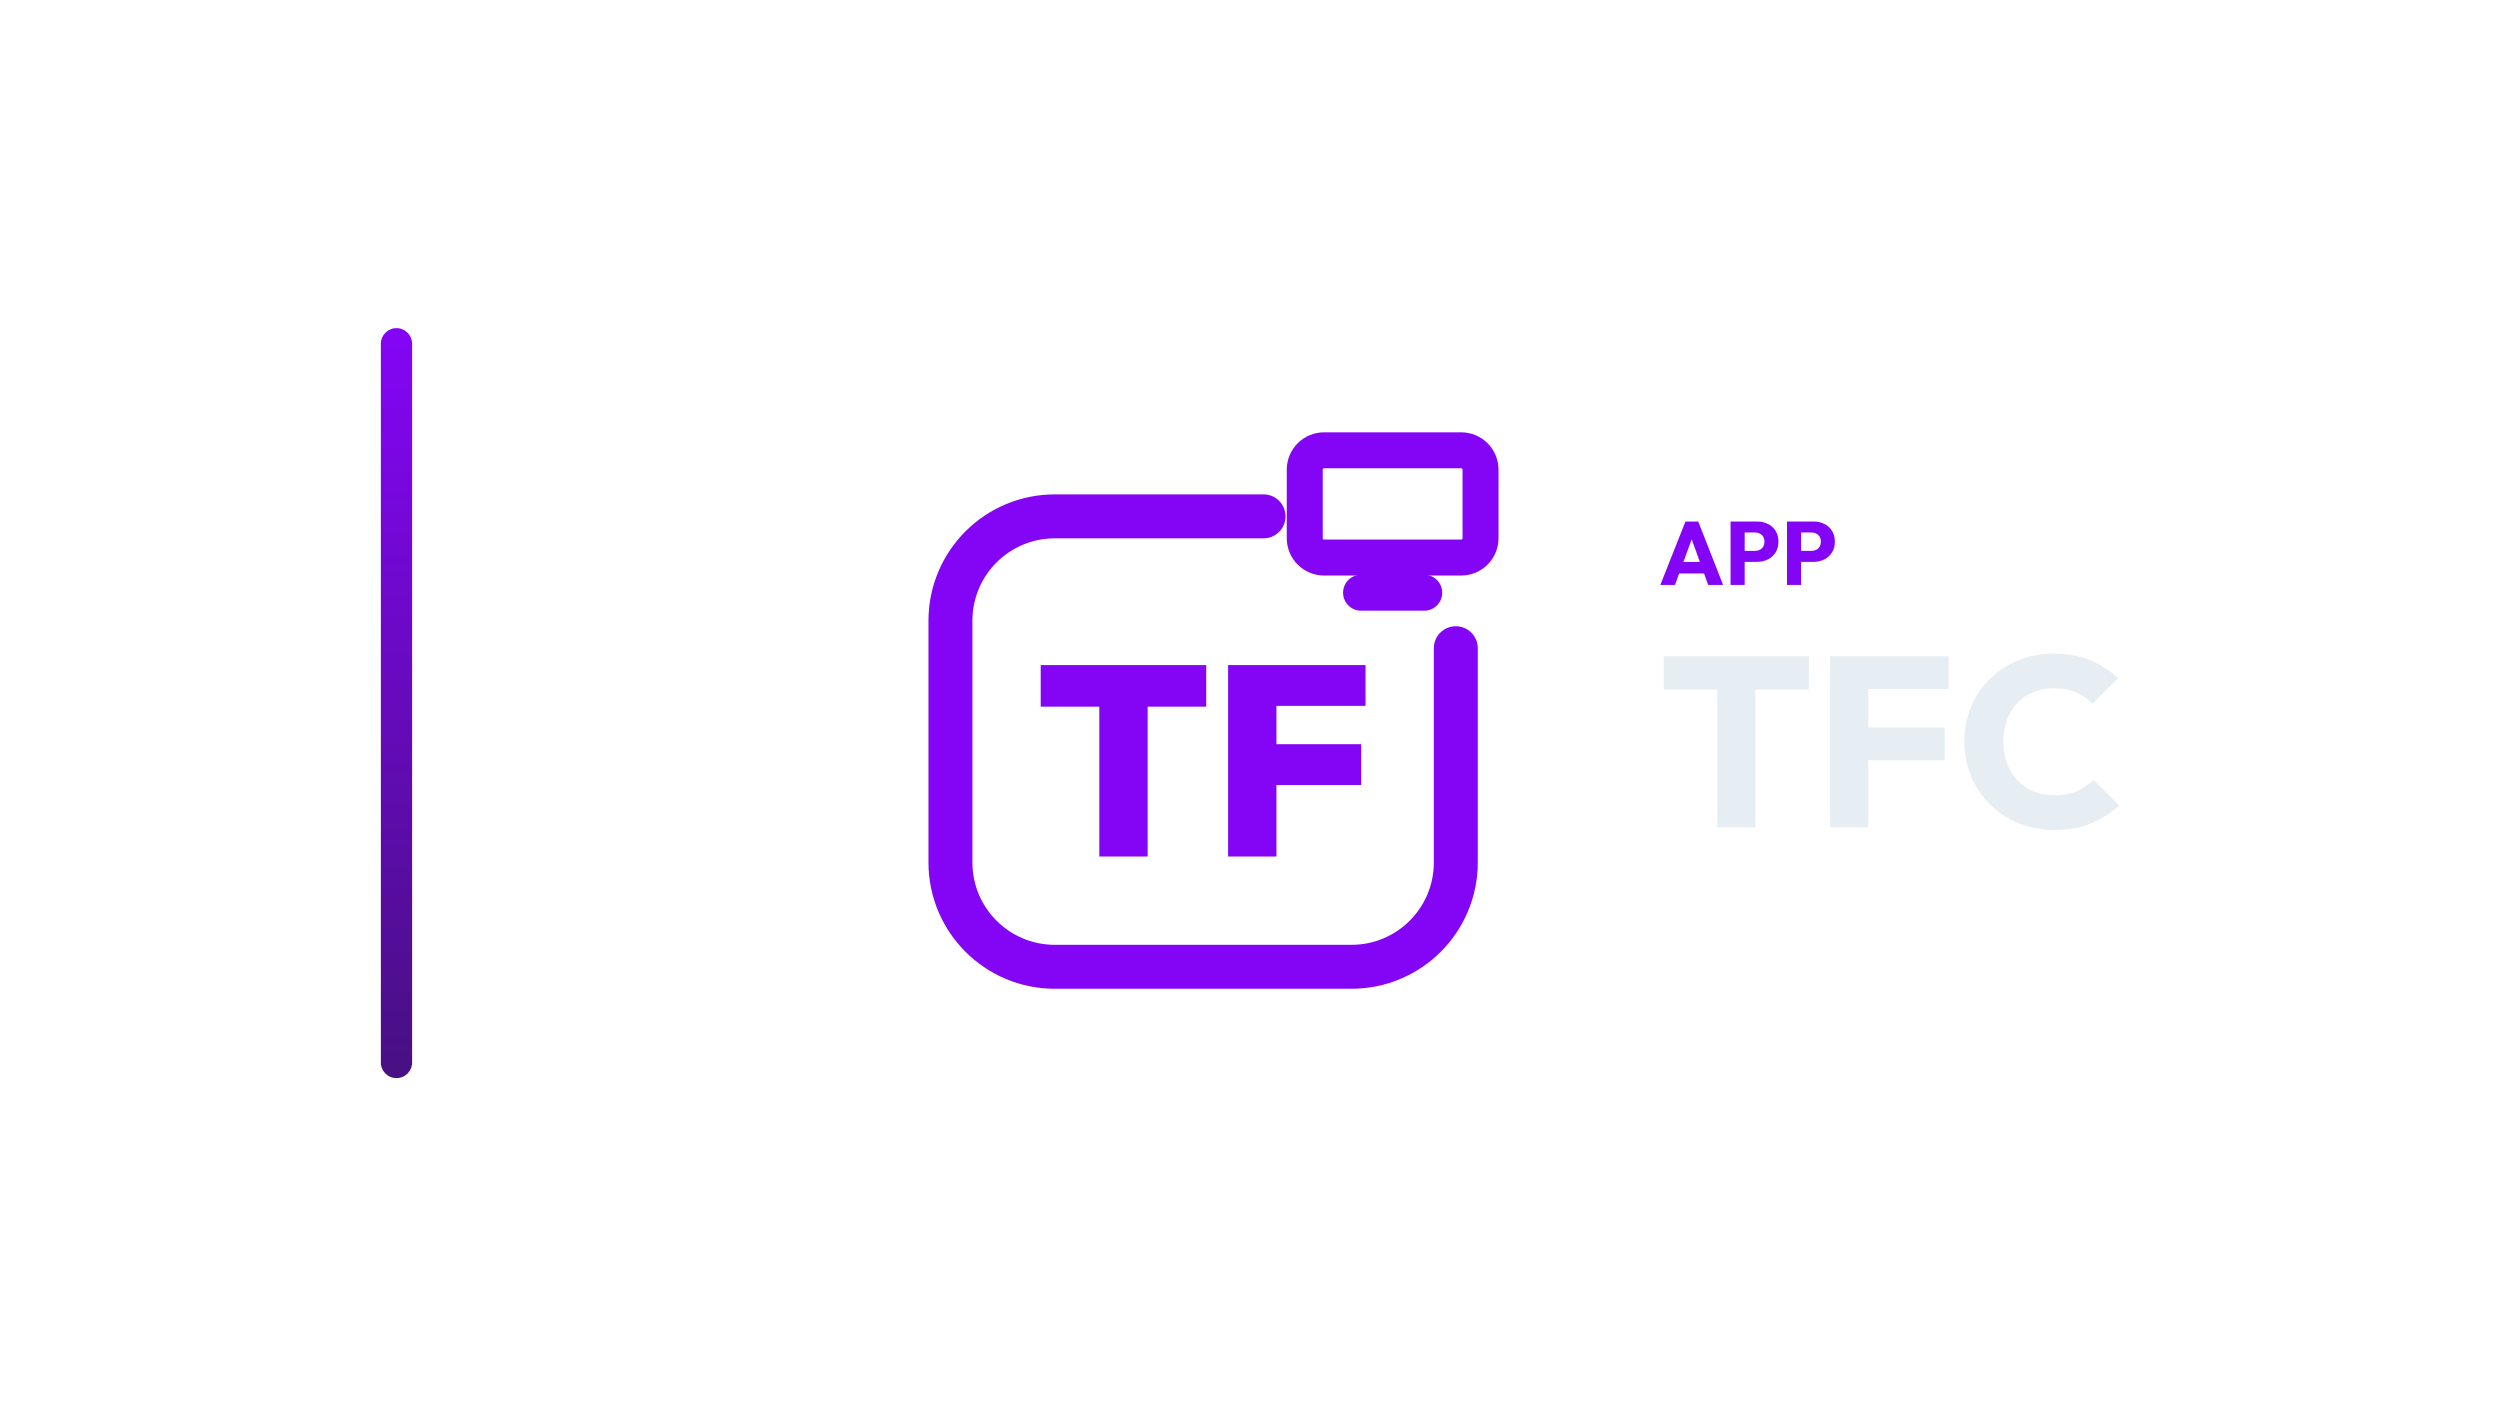
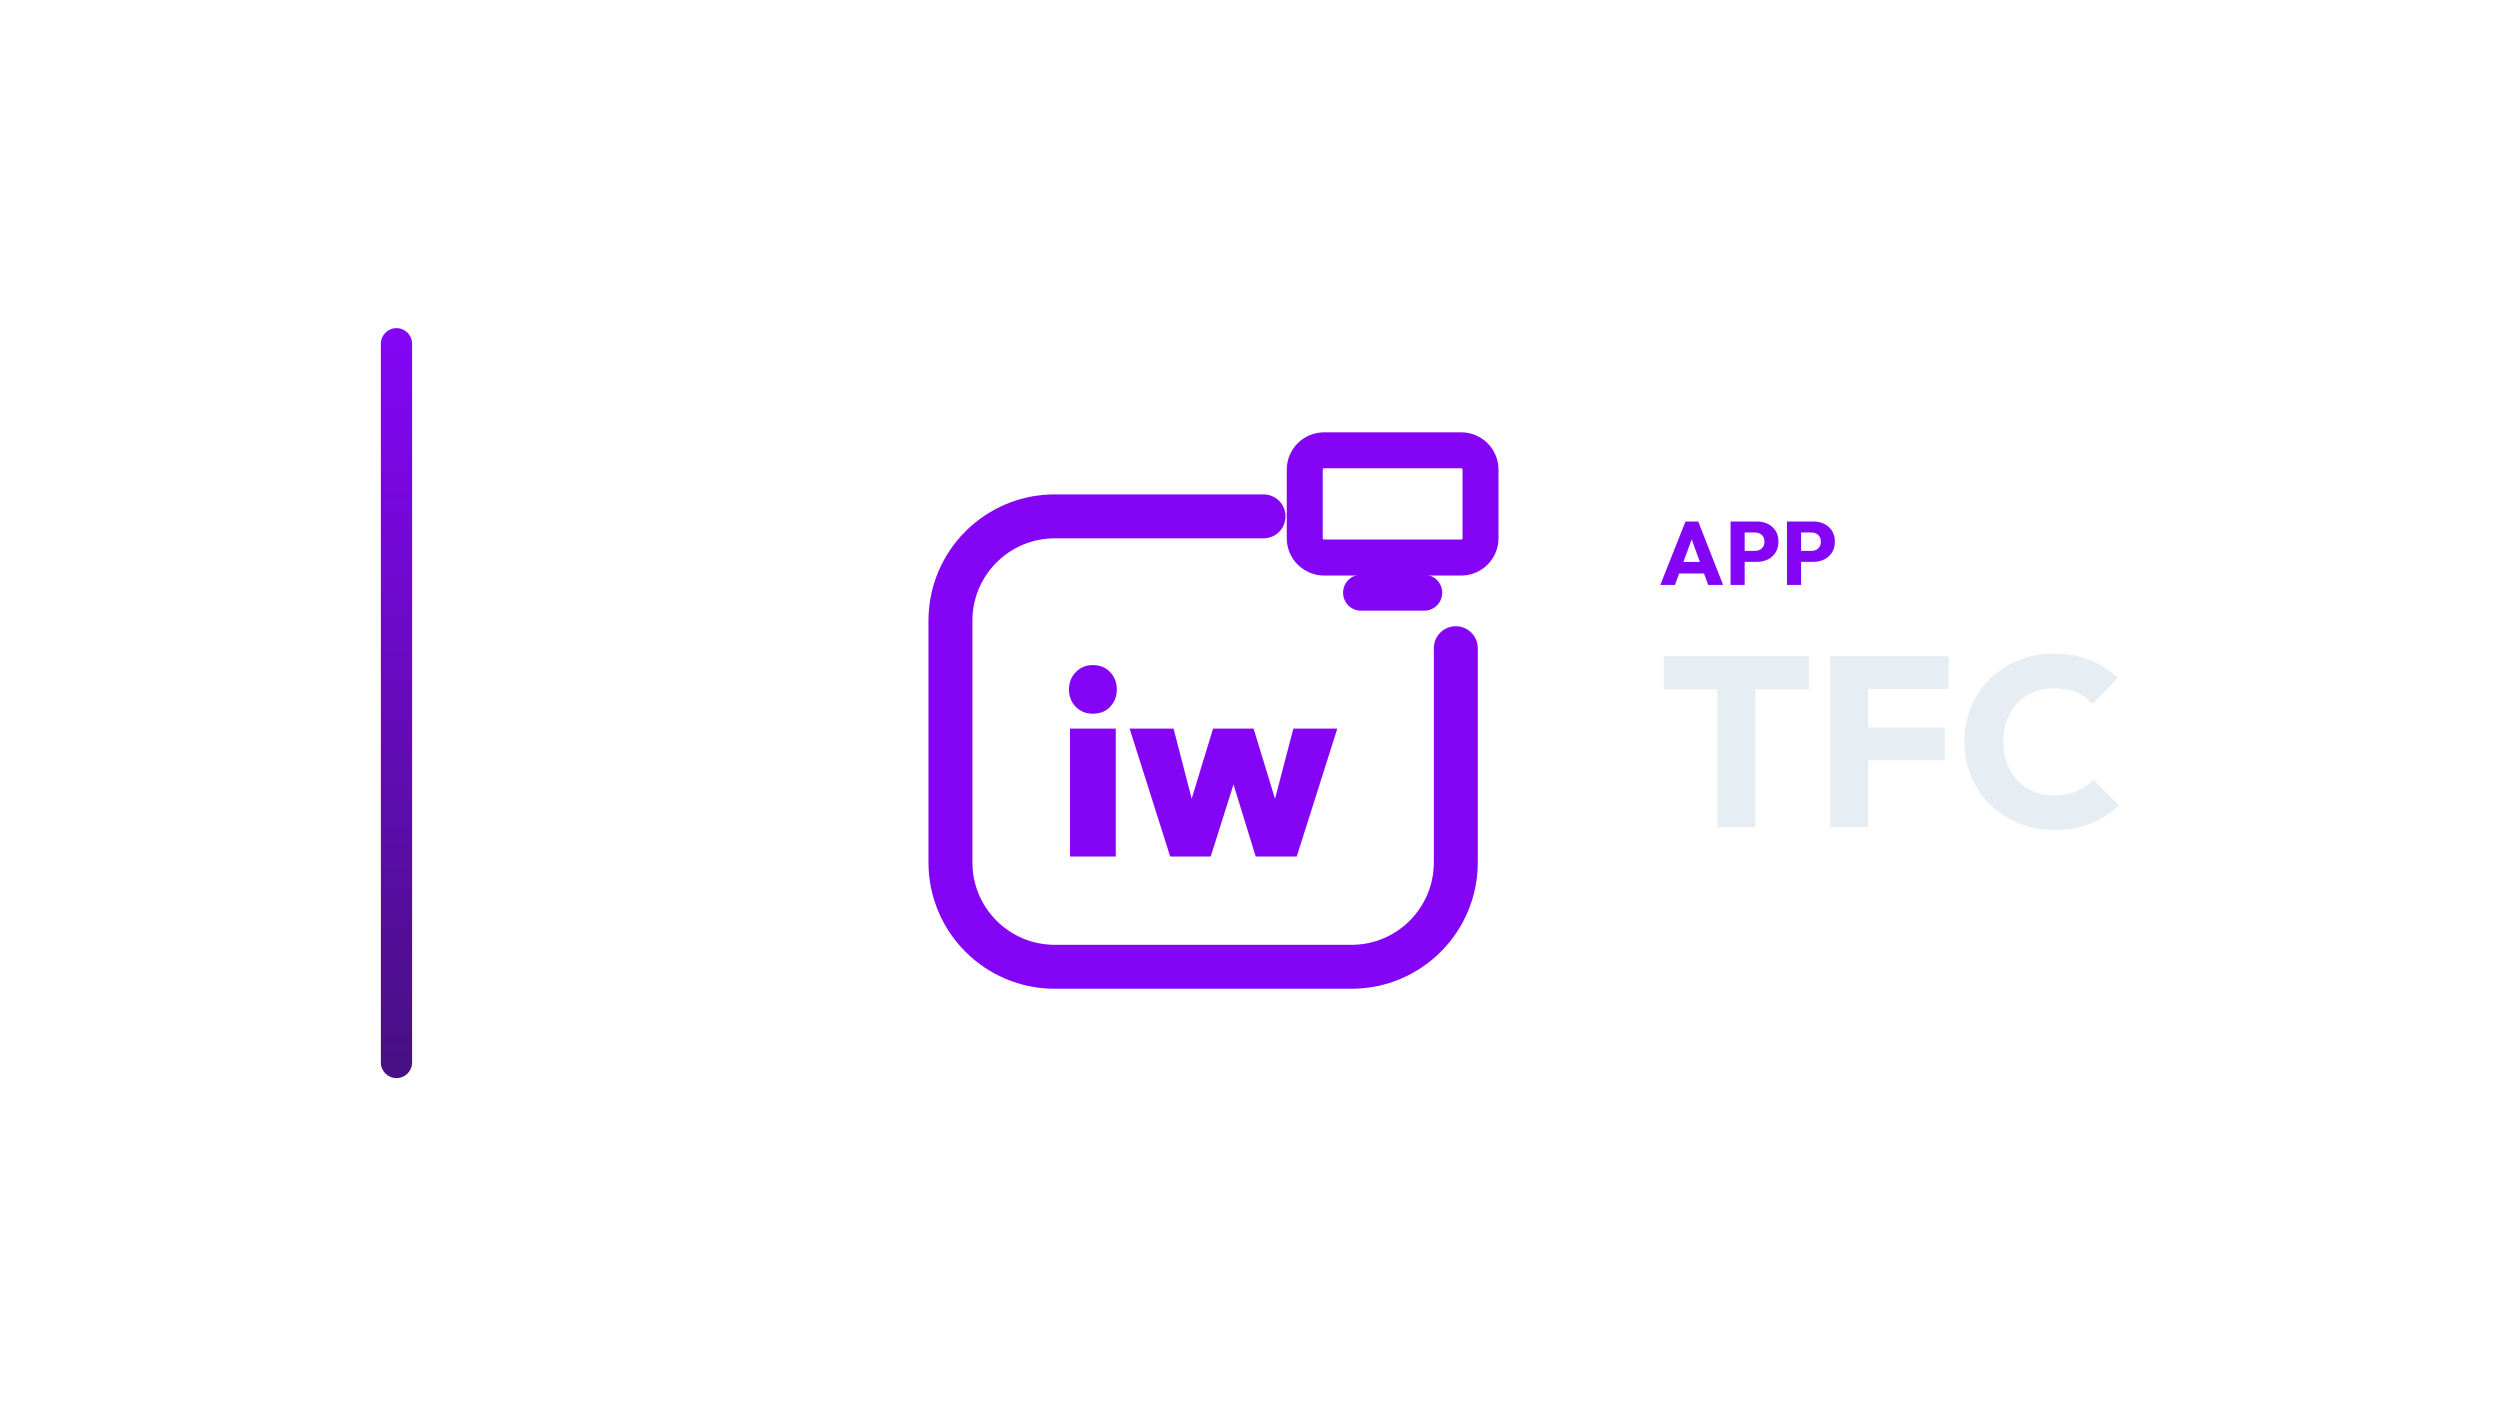
<svg xmlns="http://www.w3.org/2000/svg" width="1280" height="720" viewBox="0 0 1280 720">
  <g transform="translate(125.0,0.0)">
    <defs>
      <linearGradient id="cbRail" x1="0" y1="0" x2="0" y2="1">
        <stop offset="0%" stop-color="#8405F6" />
        <stop offset="100%" stop-color="#471082" />
      </linearGradient>
    </defs>
    <rect x="70" y="168" width="16" height="384" rx="8.0" fill="url(#cbRail)" />
    <g transform="translate(311,180) scale(0.70312)">
      <path d="M 300 120 L 148 120 C 106 120 72 154 72 196 L 72 372 C 72 414 106 448 148 448 L 364 448 C 406 448 440 414 440 372 L 440 216" fill="none" stroke="#8405F6" stroke-width="32.0" stroke-linecap="round" stroke-linejoin="round" />
      <rect x="330.0" y="71.9" width="128.0" height="78.1" rx="14.1" fill="none" stroke="#8405F6" stroke-width="26.2" stroke-linecap="round" stroke-linejoin="round" />
      <path d="M 371.0 175.6 L 417.0 175.6" fill="none" stroke="#8405F6" stroke-width="26.2" stroke-linecap="round" stroke-linejoin="round" />
-       <path d="M180.402 367.7V229.283H215.596V367.7ZM137.736 258.579V228.3H258.261V258.579Z" fill="#8405F6" stroke="none" />
-       <path d="M274.187 367.7V228.3H309.381V367.7ZM302.106 315.597V285.908H371.118V315.597ZM302.106 257.989V228.3H374.264V257.989Z" fill="#8405F6" stroke="none" />
+       <path d="M159.067 367.7V274.576H192.394V367.7ZM175.636 263.721Q168.208 263.721 163.257 258.675Q158.306 253.628 158.306 246.011Q158.306 238.584 163.257 233.442Q168.208 228.3 175.636 228.3Q183.443 228.3 188.3 233.442Q193.156 238.584 193.156 246.011Q193.156 253.628 188.3 258.675Q183.443 263.721 175.636 263.721Z" fill="#8405F6" stroke="none" />
+       <path d="M232.005 367.7 202.487 274.576H234.481L252.001 342.372L242.479 342.562L263.237 274.576H292.754L313.512 342.562L303.99 342.372L321.701 274.576H353.694L324.177 367.7H294.278L274.472 303.332H281.899L261.523 367.7Z" fill="#8405F6" stroke="none" />
    </g>
    <path d="M725.079 299.49 737.959 267.014H744.491L757.233 299.49H749.597L739.845 272.534H742.467L732.577 299.49ZM732.393 293.602V287.714H750.103V293.602Z" fill="#8405F6" stroke="none" />
    <path d="M766.571 287.668V282.056H773.563Q774.897 282.056 776.001 281.504Q777.105 280.952 777.749 279.894Q778.393 278.836 778.393 277.318Q778.393 275.846 777.749 274.788Q777.105 273.73 776.001 273.178Q774.897 272.626 773.563 272.626H766.571V267.014H774.621Q777.703 267.014 780.187 268.256Q782.671 269.498 784.12 271.821Q785.569 274.144 785.569 277.318Q785.569 280.492 784.12 282.815Q782.671 285.138 780.187 286.403Q777.703 287.668 774.621 287.668ZM761.051 299.49V267.014H768.273V299.49Z" fill="#8405F6" stroke="none" />
    <path d="M795.459 287.668V282.056H802.451Q803.785 282.056 804.889 281.504Q805.993 280.952 806.637 279.894Q807.281 278.836 807.281 277.318Q807.281 275.846 806.637 274.788Q805.993 273.73 804.889 273.178Q803.785 272.626 802.451 272.626H795.459V267.014H803.509Q806.591 267.014 809.075 268.256Q811.559 269.498 813.008 271.821Q814.457 274.144 814.457 277.318Q814.457 280.492 813.008 282.815Q811.559 285.138 809.075 286.403Q806.591 287.668 803.509 287.668ZM789.939 299.49V267.014H797.161V299.49Z" fill="#8405F6" stroke="none" />
    <path d="M754.273 423.57V337.266H773.741V423.57ZM726.869 353.014V336.026H801.145V353.014Z" fill="#E6EDF3" stroke="none" />
    <path d="M812.057 423.57V336.026H831.525V423.57ZM826.937 389.222V372.482H870.709V389.222ZM826.937 352.766V336.026H872.693V352.766Z" fill="#E6EDF3" stroke="none" />
    <path d="M926.757 424.934Q916.961 424.934 908.591 421.524Q900.221 418.114 893.959 411.914Q887.697 405.714 884.225 397.468Q880.753 389.222 880.753 379.674Q880.753 370.126 884.225 361.88Q887.697 353.634 893.897 347.558Q900.097 341.482 908.467 338.072Q916.837 334.662 926.633 334.662Q937.049 334.662 945.171 338.01Q953.293 341.358 959.369 347.186L946.349 360.33Q942.877 356.61 937.979 354.502Q933.081 352.394 926.633 352.394Q920.929 352.394 916.155 354.316Q911.381 356.238 907.971 359.834Q904.561 363.43 902.639 368.514Q900.717 373.598 900.717 379.674Q900.717 385.874 902.639 390.958Q904.561 396.042 907.971 399.638Q911.381 403.234 916.155 405.218Q920.929 407.202 926.633 407.202Q933.329 407.202 938.289 405.094Q943.249 402.986 946.845 399.266L959.989 412.41Q953.665 418.238 945.543 421.586Q937.421 424.934 926.757 424.934Z" fill="#E6EDF3" stroke="none" />
  </g>
</svg>
